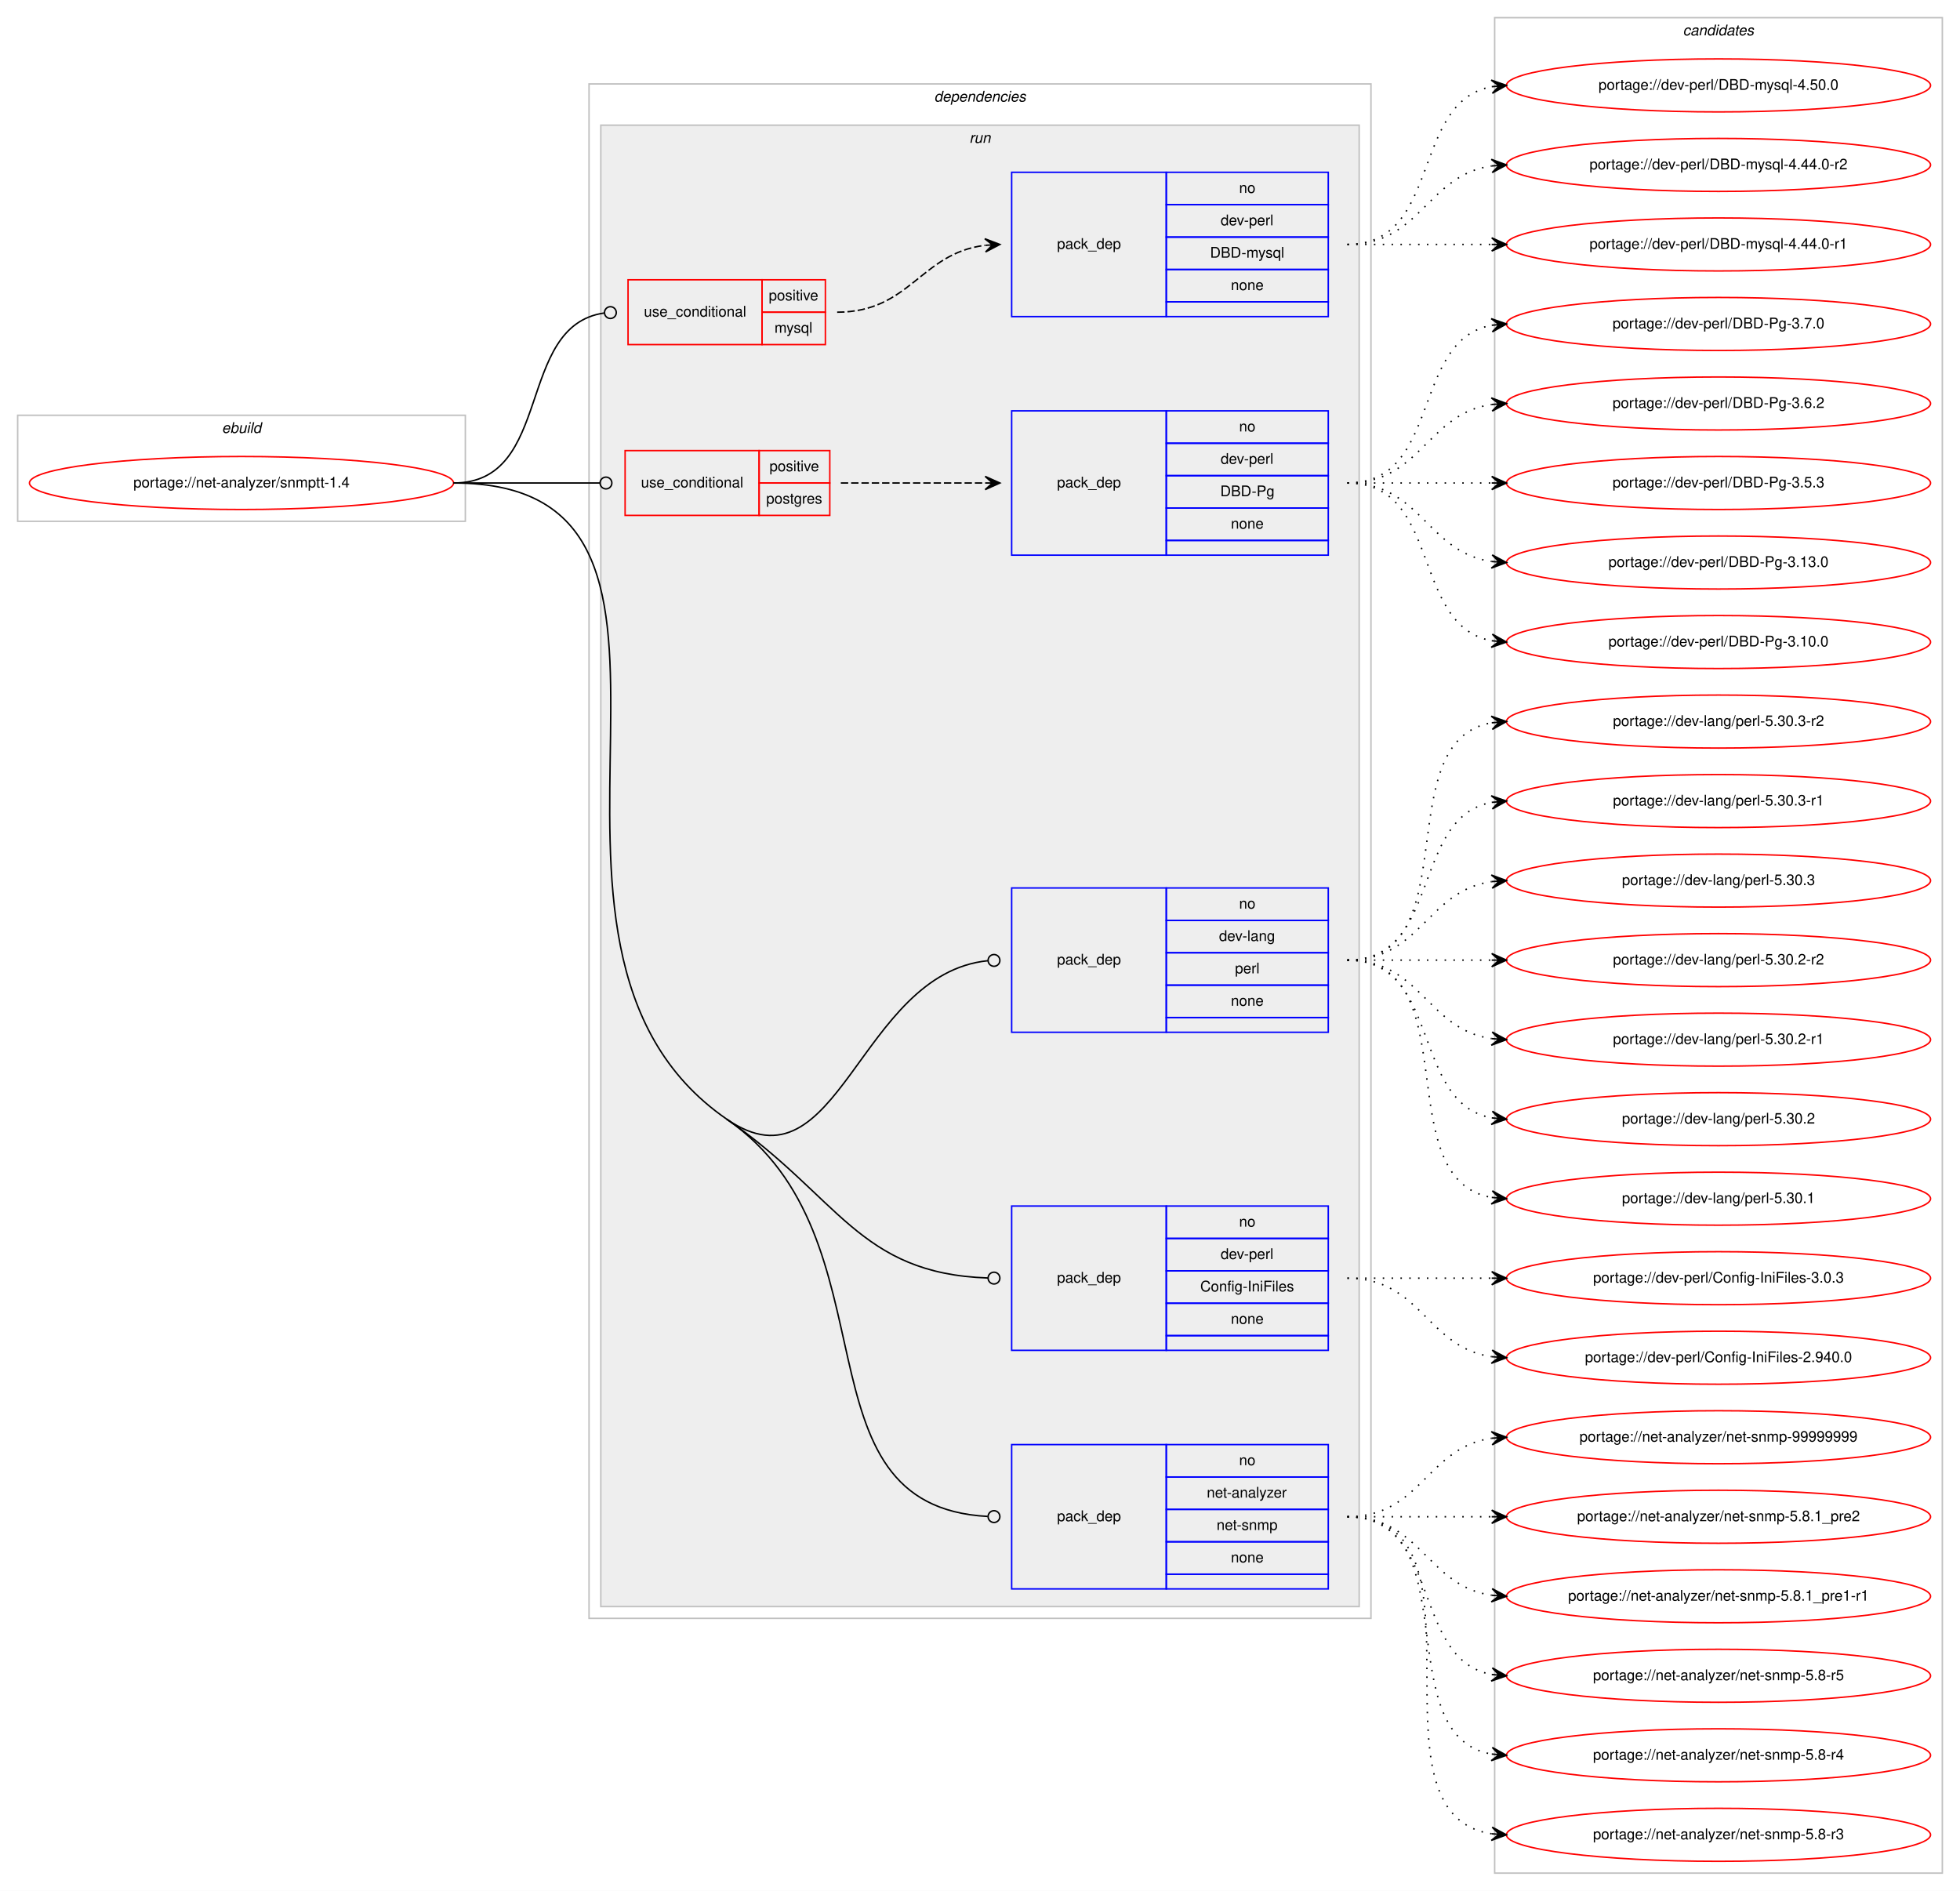
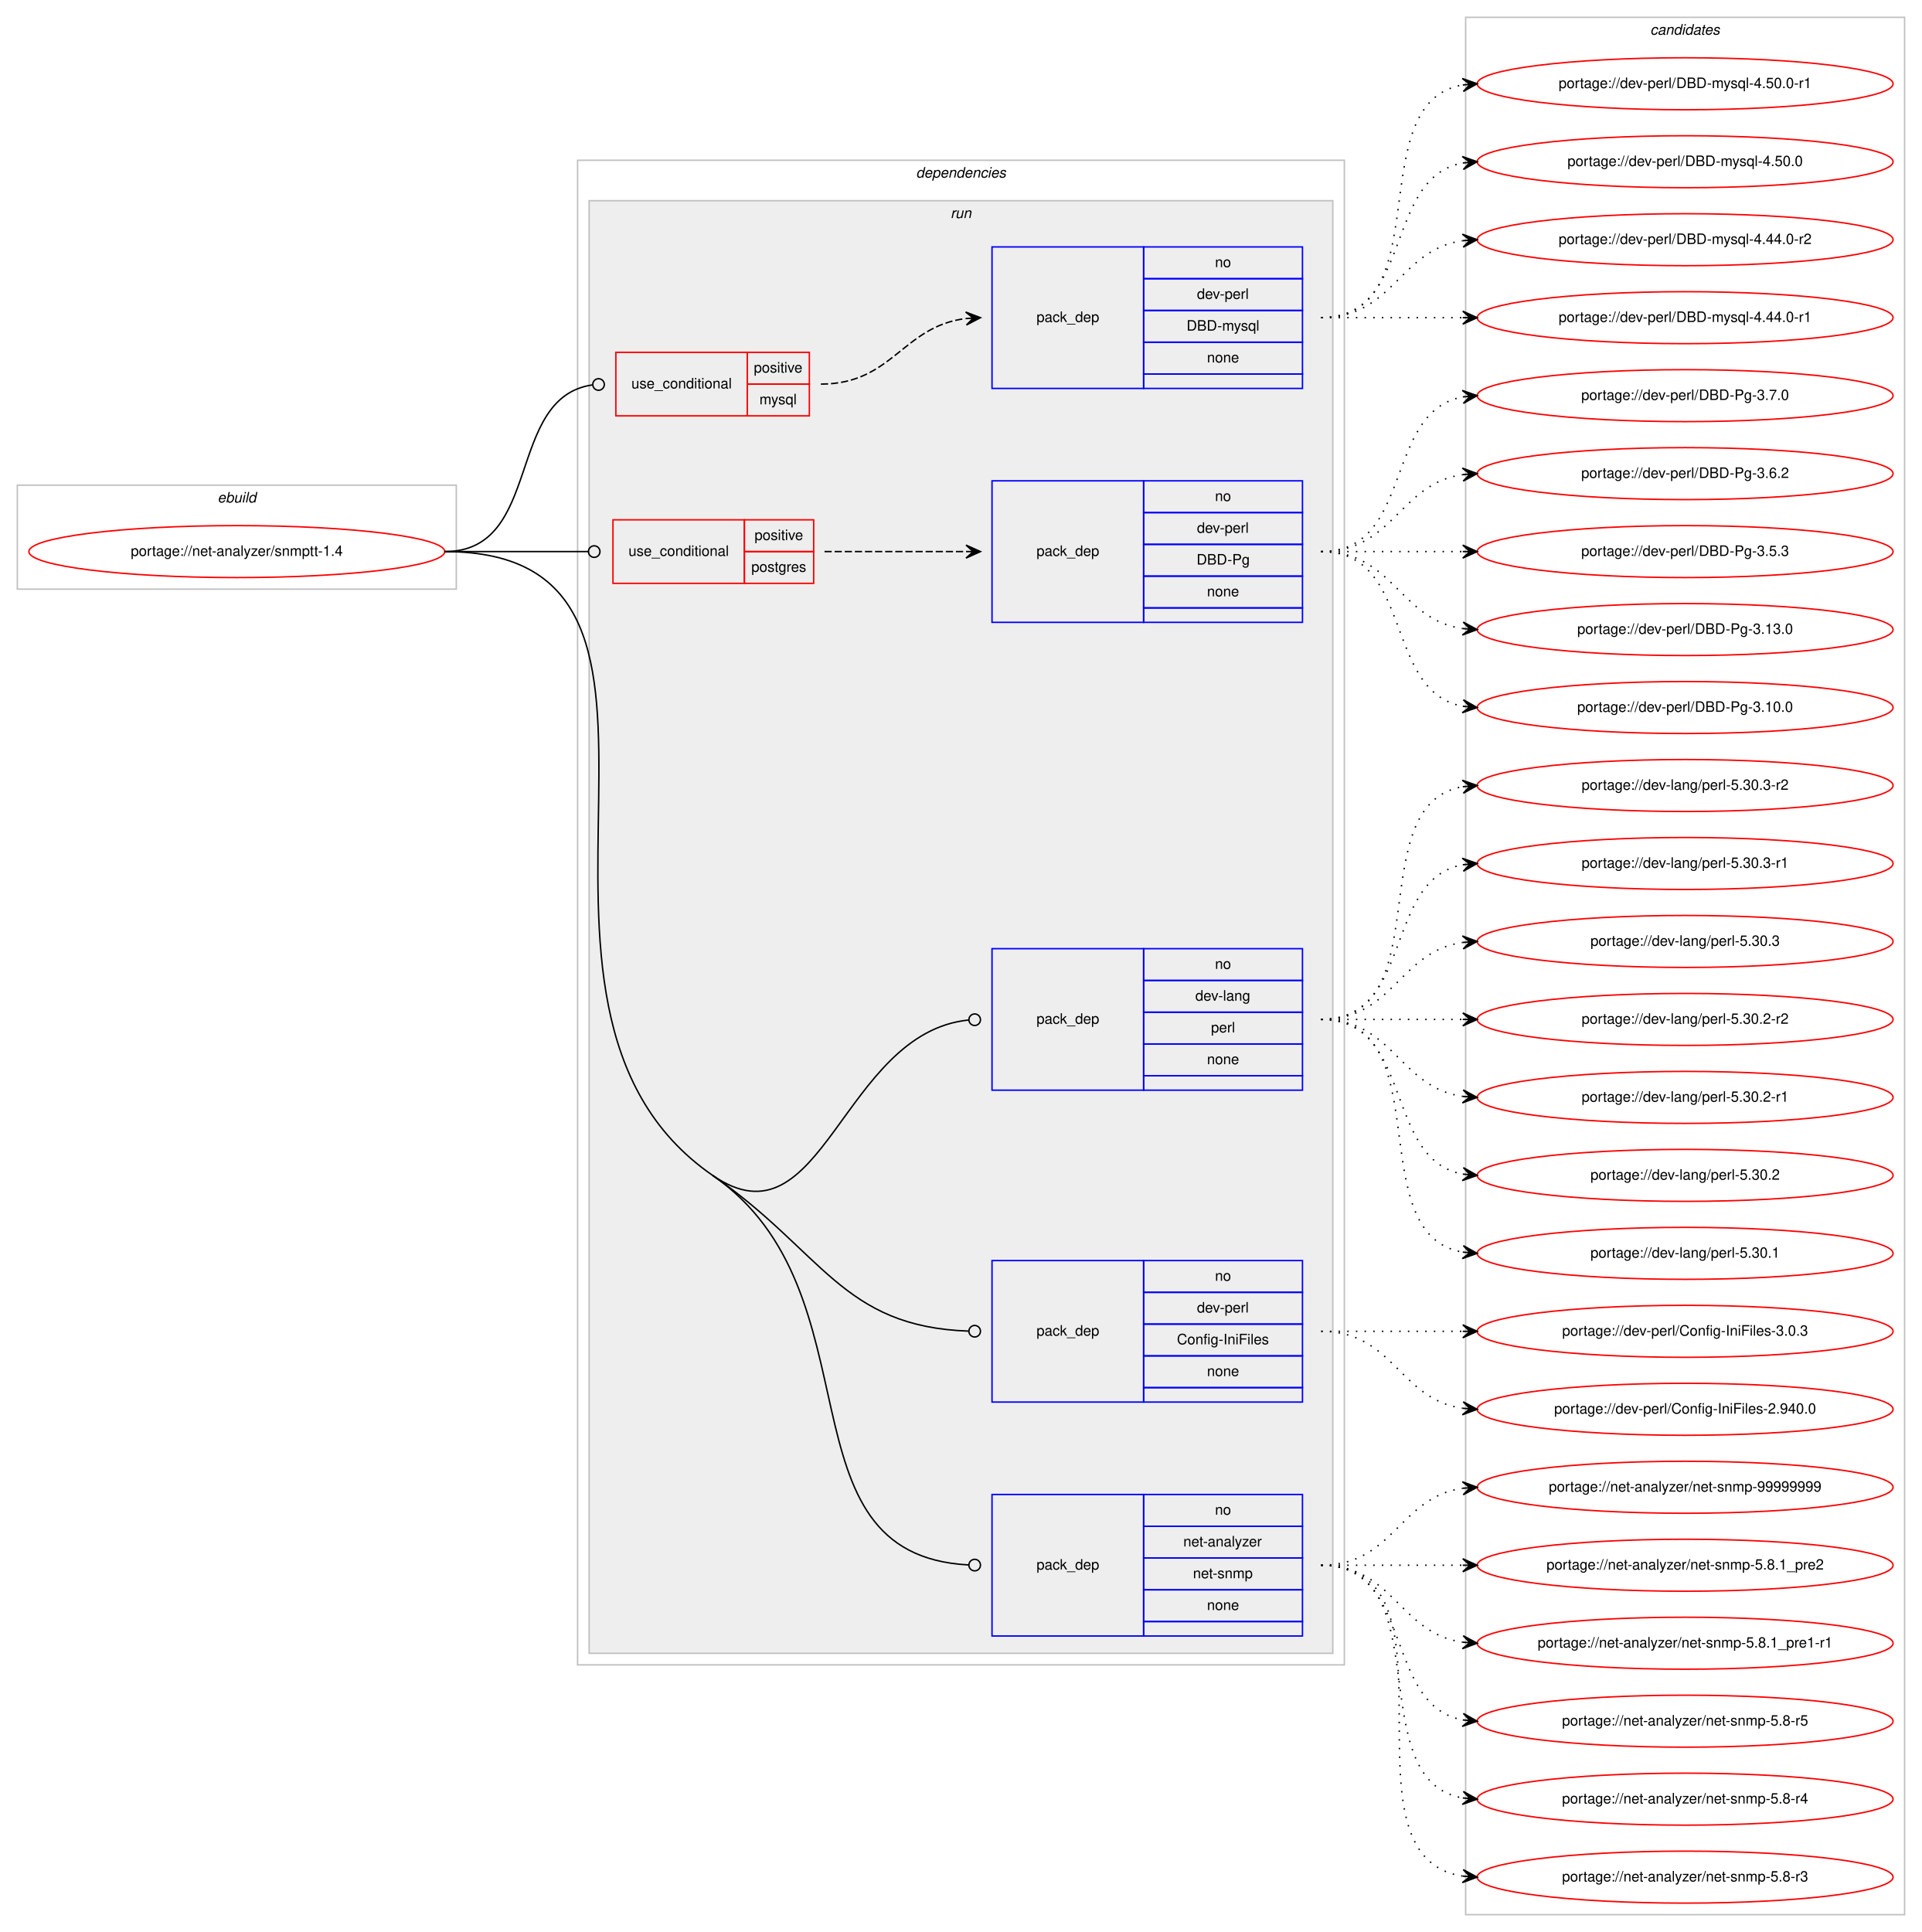
- <svg xmlns="http://www.w3.org/2000/svg" xmlns:xlink="http://www.w3.org/1999/xlink" width="1331pt" height="1284pt" viewBox="0.00 0.00 1331.00 1284.00">
-   <g id="graph0" class="graph" transform="scale(1 1) rotate(0) translate(4 1280)">
-     <polygon fill="#ffffff" stroke="transparent" points="-4,4 -4,-1280 1327,-1280 1327,4 -4,4" />
+ <svg xmlns="http://www.w3.org/2000/svg" xmlns:xlink="http://www.w3.org/1999/xlink" width="1331pt" height="1338pt" viewBox="0.00 0.00 1331.00 1338.00">
+   <g id="graph0" class="graph" transform="scale(1 1) rotate(0) translate(4 1334)">
+     <polygon fill="#ffffff" stroke="transparent" points="-4,4 -4,-1334 1327,-1334 1327,4 -4,4" />
    <g id="clust1" class="cluster">
      <polygon fill="none" stroke="#c0c0c0" points="8,-926 8,-998 312,-998 312,-926 8,-926" />
      <text text-anchor="start" x="146.663" y="-986" font-family="Helvetica,sans-Serif" font-style="italic" font-size="10.00" fill="#000000">ebuild</text>
    </g>
    <g id="clust2" class="cluster">
      <polygon fill="none" stroke="#c0c0c0" points="396,-181 396,-1223 927,-1223 927,-181 396,-181" />
      <text text-anchor="start" x="630.375" y="-1211" font-family="Helvetica,sans-Serif" font-style="italic" font-size="10.00" fill="#000000">dependencies</text>
    </g>
    <g id="clust5" class="cluster">
      <polygon fill="#eeeeee" stroke="#c0c0c0" points="404,-189 404,-1195 919,-1195 919,-189 404,-189" />
      <text text-anchor="start" x="654.277" y="-1183" font-family="Helvetica,sans-Serif" font-style="italic" font-size="10.00" fill="#000000">run</text>
    </g>
    <g id="clust13" class="cluster">
-       <polygon fill="none" stroke="#c0c0c0" points="1011,-8 1011,-1268 1315,-1268 1315,-8 1011,-8" />
-       <text text-anchor="start" x="1138.824" y="-1256" font-family="Helvetica,sans-Serif" font-style="italic" font-size="10.00" fill="#000000">candidates</text>
+       <polygon fill="none" stroke="#c0c0c0" points="1011,-8 1011,-1322 1315,-1322 1315,-8 1011,-8" />
+       <text text-anchor="start" x="1138.824" y="-1310" font-family="Helvetica,sans-Serif" font-style="italic" font-size="10.00" fill="#000000">candidates</text>
    </g>
    <g id="node1" class="node">
      <g id="a_node1">
        <a xlink:href="../net-analyzer/snmptt-1.4.svg" xlink:title="portage://net-analyzer/snmptt-1.4">
          <ellipse fill="none" stroke="#ff0000" cx="160" cy="-952" rx="144" ry="18" />
          <text text-anchor="middle" x="160" y="-949" font-family="Helvetica,sans-Serif" font-size="10.00" fill="#000000">portage://net-analyzer/snmptt-1.4</text>
        </a>
      </g>
    </g>
    <g id="node2" class="node">
      <polygon fill="none" stroke="#ff0000" points="422.5,-1046 422.5,-1090 513.5,-1090 513.5,-1046 422.5,-1046" />
      <text text-anchor="start" x="433.267" y="-1065" font-family="Helvetica,sans-Serif" font-size="10.00" fill="#000000">use_conditional</text>
      <polygon fill="none" stroke="#ff0000" points="513.5,-1068 513.5,-1090 556.5,-1090 556.5,-1068 513.5,-1068" />
      <text text-anchor="start" x="518.053" y="-1076" font-family="Helvetica,sans-Serif" font-size="10.00" fill="#000000">positive</text>
      <polygon fill="none" stroke="#ff0000" points="513.5,-1046 513.5,-1068 556.5,-1068 556.5,-1046 513.5,-1046" />
      <text text-anchor="start" x="521.947" y="-1054" font-family="Helvetica,sans-Serif" font-size="10.00" fill="#000000">mysql</text>
    </g>
    <g id="edge2" class="edge">
      <path fill="none" stroke="#000000" d="M304,-952C372.283,-952 345.741,-1058.679 406.245,-1067.431" />
      <ellipse fill="none" stroke="#000000" cx="410.51" cy="-1067.725" rx="4" ry="4" />
    </g>
    <g id="node4" class="node">
      <polygon fill="none" stroke="#ff0000" points="420.5,-930 420.5,-974 511.5,-974 511.5,-930 420.5,-930" />
      <text text-anchor="start" x="431.267" y="-949" font-family="Helvetica,sans-Serif" font-size="10.00" fill="#000000">use_conditional</text>
      <polygon fill="none" stroke="#ff0000" points="511.5,-952 511.5,-974 559.5,-974 559.5,-952 511.5,-952" />
      <text text-anchor="start" x="518.553" y="-960" font-family="Helvetica,sans-Serif" font-size="10.00" fill="#000000">positive</text>
      <polygon fill="none" stroke="#ff0000" points="511.5,-930 511.5,-952 559.5,-952 559.5,-930 511.5,-930" />
      <text text-anchor="start" x="516.328" y="-938" font-family="Helvetica,sans-Serif" font-size="10.00" fill="#000000">postgres</text>
    </g>
    <g id="edge4" class="edge">
      <path fill="none" stroke="#000000" d="M304,-952C348.978,-952 362.2,-952 403.456,-952" />
      <ellipse fill="none" stroke="#000000" cx="407.5" cy="-952" rx="4" ry="4" />
    </g>
    <g id="node6" class="node">
      <polygon fill="none" stroke="#0000ff" points="683,-579 683,-677 788,-677 788,-579 683,-579" />
      <text text-anchor="start" x="713.823" y="-625" font-family="Helvetica,sans-Serif" font-size="10.00" fill="#000000">pack_dep</text>
      <polygon fill="none" stroke="#0000ff" points="788,-655 788,-677 898,-677 898,-655 788,-655" />
      <text text-anchor="start" x="837.441" y="-663" font-family="Helvetica,sans-Serif" font-size="10.00" fill="#000000">no</text>
      <polygon fill="none" stroke="#0000ff" points="788,-633 788,-655 898,-655 898,-633 788,-633" />
      <text text-anchor="start" x="823.828" y="-641" font-family="Helvetica,sans-Serif" font-size="10.00" fill="#000000">dev-lang</text>
      <polygon fill="none" stroke="#0000ff" points="788,-611 788,-633 898,-633 898,-611 788,-611" />
      <text text-anchor="start" x="834.667" y="-619" font-family="Helvetica,sans-Serif" font-size="10.00" fill="#000000">perl</text>
      <polygon fill="none" stroke="#0000ff" points="788,-589 788,-611 898,-611 898,-589 788,-589" />
      <text text-anchor="start" x="831.882" y="-597" font-family="Helvetica,sans-Serif" font-size="10.00" fill="#000000">none</text>
      <polygon fill="none" stroke="#0000ff" points="788,-579 788,-589 898,-589 898,-579 788,-579" />
    </g>
    <g id="edge5" class="edge">
      <path fill="none" stroke="#000000" d="M489.5,-520C565.734,-467.426 578.865,-618.684 666.827,-627.592" />
      <ellipse fill="none" stroke="#000000" cx="671.005" cy="-627.801" rx="4" ry="4" />
    </g>
    <g id="node7" class="node">
      <polygon fill="none" stroke="#0000ff" points="683,-363 683,-461 788,-461 788,-363 683,-363" />
      <text text-anchor="start" x="713.823" y="-409" font-family="Helvetica,sans-Serif" font-size="10.00" fill="#000000">pack_dep</text>
      <polygon fill="none" stroke="#0000ff" points="788,-439 788,-461 898,-461 898,-439 788,-439" />
      <text text-anchor="start" x="837.441" y="-447" font-family="Helvetica,sans-Serif" font-size="10.00" fill="#000000">no</text>
      <polygon fill="none" stroke="#0000ff" points="788,-417 788,-439 898,-439 898,-417 788,-417" />
      <text text-anchor="start" x="824.943" y="-425" font-family="Helvetica,sans-Serif" font-size="10.00" fill="#000000">dev-perl</text>
      <polygon fill="none" stroke="#0000ff" points="788,-395 788,-417 898,-417 898,-395 788,-395" />
      <text text-anchor="start" x="811.057" y="-403" font-family="Helvetica,sans-Serif" font-size="10.00" fill="#000000">Config-IniFiles</text>
      <polygon fill="none" stroke="#0000ff" points="788,-373 788,-395 898,-395 898,-373 788,-373" />
      <text text-anchor="start" x="831.882" y="-381" font-family="Helvetica,sans-Serif" font-size="10.00" fill="#000000">none</text>
      <polygon fill="none" stroke="#0000ff" points="788,-363 788,-373 898,-373 898,-363 788,-363" />
    </g>
    <g id="edge6" class="edge">
      <path fill="none" stroke="#000000" d="M489.5,-520C565.734,-467.426 578.865,-415.155 666.827,-412.137" />
      <ellipse fill="none" stroke="#000000" cx="671.001" cy="-412.067" rx="4" ry="4" />
    </g>
    <g id="node8" class="node">
      <polygon fill="none" stroke="#0000ff" points="683,-201 683,-299 788,-299 788,-201 683,-201" />
      <text text-anchor="start" x="713.823" y="-247" font-family="Helvetica,sans-Serif" font-size="10.00" fill="#000000">pack_dep</text>
      <polygon fill="none" stroke="#0000ff" points="788,-277 788,-299 898,-299 898,-277 788,-277" />
      <text text-anchor="start" x="837.441" y="-285" font-family="Helvetica,sans-Serif" font-size="10.00" fill="#000000">no</text>
      <polygon fill="none" stroke="#0000ff" points="788,-255 788,-277 898,-277 898,-255 788,-255" />
      <text text-anchor="start" x="815.495" y="-263" font-family="Helvetica,sans-Serif" font-size="10.00" fill="#000000">net-analyzer</text>
      <polygon fill="none" stroke="#0000ff" points="788,-233 788,-255 898,-255 898,-233 788,-233" />
      <text text-anchor="start" x="822.163" y="-241" font-family="Helvetica,sans-Serif" font-size="10.00" fill="#000000">net-snmp</text>
      <polygon fill="none" stroke="#0000ff" points="788,-211 788,-233 898,-233 898,-211 788,-211" />
      <text text-anchor="start" x="831.882" y="-219" font-family="Helvetica,sans-Serif" font-size="10.00" fill="#000000">none</text>
      <polygon fill="none" stroke="#0000ff" points="788,-201 788,-211 898,-211 898,-201 788,-201" />
    </g>
    <g id="edge7" class="edge">
      <path fill="none" stroke="#000000" d="M489.5,-520C607.013,-438.958 532.455,-257.278 666.724,-250.212" />
      <ellipse fill="none" stroke="#000000" cx="671.001" cy="-250.103" rx="4" ry="4" />
      <path fill="none" stroke="#000000" d="M304,-952C512.952,-952 317.486,-638.627 489.5,-520" />
    </g>
    <g id="node3" class="node">
      <polygon fill="none" stroke="#0000ff" points="683,-1065 683,-1163 788,-1163 788,-1065 683,-1065" />
      <text text-anchor="start" x="713.823" y="-1111" font-family="Helvetica,sans-Serif" font-size="10.00" fill="#000000">pack_dep</text>
      <polygon fill="none" stroke="#0000ff" points="788,-1141 788,-1163 898,-1163 898,-1141 788,-1141" />
      <text text-anchor="start" x="837.441" y="-1149" font-family="Helvetica,sans-Serif" font-size="10.00" fill="#000000">no</text>
      <polygon fill="none" stroke="#0000ff" points="788,-1119 788,-1141 898,-1141 898,-1119 788,-1119" />
      <text text-anchor="start" x="824.943" y="-1127" font-family="Helvetica,sans-Serif" font-size="10.00" fill="#000000">dev-perl</text>
      <polygon fill="none" stroke="#0000ff" points="788,-1097 788,-1119 898,-1119 898,-1097 788,-1097" />
      <text text-anchor="start" x="817.729" y="-1105" font-family="Helvetica,sans-Serif" font-size="10.00" fill="#000000">DBD-mysql</text>
      <polygon fill="none" stroke="#0000ff" points="788,-1075 788,-1097 898,-1097 898,-1075 788,-1075" />
      <text text-anchor="start" x="831.882" y="-1083" font-family="Helvetica,sans-Serif" font-size="10.00" fill="#000000">none</text>
      <polygon fill="none" stroke="#0000ff" points="788,-1065 788,-1075 898,-1075 898,-1065 788,-1065" />
    </g>
    <g id="edge1" class="edge">
      <path fill="none" stroke="#000000" stroke-dasharray="5,2" d="M564.5,-1068C614.06,-1068 621.013,-1107.926 664.747,-1113.384" />
      <polygon fill="#000000" stroke="#000000" points="675,-1114 664.748,-1117.893 670.009,-1113.7 665.018,-1113.401 665.018,-1113.401 665.018,-1113.401 670.009,-1113.7 665.288,-1108.909 675,-1114 675,-1114" />
    </g>
    <g id="node9" class="node">
      <g id="a_node9">
+         <a xlink:href="../dev-perl/DBD-mysql-4.50.0-r1.svg" xlink:title="portage://dev-perl/DBD-mysql-4.50.0-r1">
+           <ellipse fill="none" stroke="#ff0000" cx="1163" cy="-1276" rx="144" ry="18" />
+           <text text-anchor="middle" x="1163" y="-1273" font-family="Helvetica,sans-Serif" font-size="10.00" fill="#000000">portage://dev-perl/DBD-mysql-4.50.0-r1</text>
+         </a>
+       </g>
+     </g>
+     <g id="edge8" class="edge">
+       <path fill="none" stroke="#000000" stroke-dasharray="1,5" d="M911,-1114C993.815,-1114 937.779,-1262.377 1008.661,-1275.128" />
+       <polygon fill="#000000" stroke="#000000" points="1019,-1276 1008.657,-1279.644 1014.018,-1275.58 1009.035,-1275.16 1009.035,-1275.16 1009.035,-1275.16 1014.018,-1275.58 1009.413,-1270.676 1019,-1276 1019,-1276" />
+     </g>
+     <g id="node10" class="node">
+       <g id="a_node10">
        <a xlink:href="../dev-perl/DBD-mysql-4.50.0.svg" xlink:title="portage://dev-perl/DBD-mysql-4.50.0">
          <ellipse fill="none" stroke="#ff0000" cx="1163" cy="-1222" rx="144" ry="18" />
          <text text-anchor="middle" x="1163" y="-1219" font-family="Helvetica,sans-Serif" font-size="10.00" fill="#000000">portage://dev-perl/DBD-mysql-4.50.0</text>
        </a>
      </g>
    </g>
-     <g id="edge8" class="edge">
+     <g id="edge9" class="edge">
      <path fill="none" stroke="#000000" stroke-dasharray="1,5" d="M911,-1114C975.303,-1114 953.78,-1210.91 1009.031,-1221.131" />
      <polygon fill="#000000" stroke="#000000" points="1019,-1222 1008.647,-1225.614 1014.019,-1221.566 1009.038,-1221.131 1009.038,-1221.131 1009.038,-1221.131 1014.019,-1221.566 1009.429,-1216.648 1019,-1222 1019,-1222" />
    </g>
-     <g id="node10" class="node">
-       <g id="a_node10">
+     <g id="node11" class="node">
+       <g id="a_node11">
        <a xlink:href="../dev-perl/DBD-mysql-4.44.0-r2.svg" xlink:title="portage://dev-perl/DBD-mysql-4.44.0-r2">
          <ellipse fill="none" stroke="#ff0000" cx="1163" cy="-1168" rx="144" ry="18" />
          <text text-anchor="middle" x="1163" y="-1165" font-family="Helvetica,sans-Serif" font-size="10.00" fill="#000000">portage://dev-perl/DBD-mysql-4.44.0-r2</text>
        </a>
      </g>
    </g>
-     <g id="edge9" class="edge">
+     <g id="edge10" class="edge">
      <path fill="none" stroke="#000000" stroke-dasharray="1,5" d="M911,-1114C961.102,-1114 965.012,-1161.066 1008.979,-1167.317" />
      <polygon fill="#000000" stroke="#000000" points="1019,-1168 1008.717,-1171.81 1014.012,-1167.66 1009.023,-1167.32 1009.023,-1167.32 1009.023,-1167.32 1014.012,-1167.66 1009.329,-1162.831 1019,-1168 1019,-1168" />
    </g>
-     <g id="node11" class="node">
-       <g id="a_node11">
+     <g id="node12" class="node">
+       <g id="a_node12">
        <a xlink:href="../dev-perl/DBD-mysql-4.44.0-r1.svg" xlink:title="portage://dev-perl/DBD-mysql-4.44.0-r1">
          <ellipse fill="none" stroke="#ff0000" cx="1163" cy="-1114" rx="144" ry="18" />
          <text text-anchor="middle" x="1163" y="-1111" font-family="Helvetica,sans-Serif" font-size="10.00" fill="#000000">portage://dev-perl/DBD-mysql-4.44.0-r1</text>
        </a>
      </g>
    </g>
-     <g id="edge10" class="edge">
+     <g id="edge11" class="edge">
      <path fill="none" stroke="#000000" stroke-dasharray="1,5" d="M911,-1114C955.438,-1114 969.02,-1114 1008.878,-1114" />
      <polygon fill="#000000" stroke="#000000" points="1019,-1114 1009,-1118.5 1014,-1114 1009,-1114 1009,-1114 1009,-1114 1014,-1114 1009,-1109.5 1019,-1114 1019,-1114" />
    </g>
    <g id="node5" class="node">
      <polygon fill="none" stroke="#0000ff" points="683,-903 683,-1001 788,-1001 788,-903 683,-903" />
      <text text-anchor="start" x="713.823" y="-949" font-family="Helvetica,sans-Serif" font-size="10.00" fill="#000000">pack_dep</text>
      <polygon fill="none" stroke="#0000ff" points="788,-979 788,-1001 898,-1001 898,-979 788,-979" />
      <text text-anchor="start" x="837.441" y="-987" font-family="Helvetica,sans-Serif" font-size="10.00" fill="#000000">no</text>
      <polygon fill="none" stroke="#0000ff" points="788,-957 788,-979 898,-979 898,-957 788,-957" />
      <text text-anchor="start" x="824.943" y="-965" font-family="Helvetica,sans-Serif" font-size="10.00" fill="#000000">dev-perl</text>
      <polygon fill="none" stroke="#0000ff" points="788,-935 788,-957 898,-957 898,-935 788,-935" />
      <text text-anchor="start" x="824.668" y="-943" font-family="Helvetica,sans-Serif" font-size="10.00" fill="#000000">DBD-Pg</text>
      <polygon fill="none" stroke="#0000ff" points="788,-913 788,-935 898,-935 898,-913 788,-913" />
      <text text-anchor="start" x="831.882" y="-921" font-family="Helvetica,sans-Serif" font-size="10.00" fill="#000000">none</text>
      <polygon fill="none" stroke="#0000ff" points="788,-903 788,-913 898,-913 898,-903 788,-903" />
    </g>
    <g id="edge3" class="edge">
      <path fill="none" stroke="#000000" stroke-dasharray="5,2" d="M567,-952C611.438,-952 625.02,-952 664.878,-952" />
      <polygon fill="#000000" stroke="#000000" points="675,-952 665,-956.5 670,-952 665,-952 665,-952 665,-952 670,-952 665,-947.5 675,-952 675,-952" />
    </g>
-     <g id="node12" class="node">
-       <g id="a_node12">
+     <g id="node13" class="node">
+       <g id="a_node13">
        <a xlink:href="../dev-perl/DBD-Pg-3.7.0.svg" xlink:title="portage://dev-perl/DBD-Pg-3.7.0">
          <ellipse fill="none" stroke="#ff0000" cx="1163" cy="-1060" rx="144" ry="18" />
          <text text-anchor="middle" x="1163" y="-1057" font-family="Helvetica,sans-Serif" font-size="10.00" fill="#000000">portage://dev-perl/DBD-Pg-3.7.0</text>
        </a>
      </g>
    </g>
-     <g id="edge11" class="edge">
+     <g id="edge12" class="edge">
      <path fill="none" stroke="#000000" stroke-dasharray="1,5" d="M911,-952C975.303,-952 953.78,-1048.91 1009.031,-1059.131" />
      <polygon fill="#000000" stroke="#000000" points="1019,-1060 1008.647,-1063.614 1014.019,-1059.566 1009.038,-1059.131 1009.038,-1059.131 1009.038,-1059.131 1014.019,-1059.566 1009.429,-1054.648 1019,-1060 1019,-1060" />
    </g>
-     <g id="node13" class="node">
-       <g id="a_node13">
+     <g id="node14" class="node">
+       <g id="a_node14">
        <a xlink:href="../dev-perl/DBD-Pg-3.6.2.svg" xlink:title="portage://dev-perl/DBD-Pg-3.6.2">
          <ellipse fill="none" stroke="#ff0000" cx="1163" cy="-1006" rx="144" ry="18" />
          <text text-anchor="middle" x="1163" y="-1003" font-family="Helvetica,sans-Serif" font-size="10.00" fill="#000000">portage://dev-perl/DBD-Pg-3.6.2</text>
        </a>
      </g>
    </g>
-     <g id="edge12" class="edge">
+     <g id="edge13" class="edge">
      <path fill="none" stroke="#000000" stroke-dasharray="1,5" d="M911,-952C961.102,-952 965.012,-999.066 1008.979,-1005.317" />
      <polygon fill="#000000" stroke="#000000" points="1019,-1006 1008.717,-1009.81 1014.012,-1005.66 1009.023,-1005.32 1009.023,-1005.32 1009.023,-1005.32 1014.012,-1005.66 1009.329,-1000.831 1019,-1006 1019,-1006" />
    </g>
-     <g id="node14" class="node">
-       <g id="a_node14">
+     <g id="node15" class="node">
+       <g id="a_node15">
        <a xlink:href="../dev-perl/DBD-Pg-3.5.3.svg" xlink:title="portage://dev-perl/DBD-Pg-3.5.3">
          <ellipse fill="none" stroke="#ff0000" cx="1163" cy="-952" rx="144" ry="18" />
          <text text-anchor="middle" x="1163" y="-949" font-family="Helvetica,sans-Serif" font-size="10.00" fill="#000000">portage://dev-perl/DBD-Pg-3.5.3</text>
        </a>
      </g>
    </g>
-     <g id="edge13" class="edge">
+     <g id="edge14" class="edge">
      <path fill="none" stroke="#000000" stroke-dasharray="1,5" d="M911,-952C955.438,-952 969.02,-952 1008.878,-952" />
      <polygon fill="#000000" stroke="#000000" points="1019,-952 1009,-956.5 1014,-952 1009,-952 1009,-952 1009,-952 1014,-952 1009,-947.5 1019,-952 1019,-952" />
    </g>
-     <g id="node15" class="node">
-       <g id="a_node15">
+     <g id="node16" class="node">
+       <g id="a_node16">
        <a xlink:href="../dev-perl/DBD-Pg-3.13.0.svg" xlink:title="portage://dev-perl/DBD-Pg-3.13.0">
          <ellipse fill="none" stroke="#ff0000" cx="1163" cy="-898" rx="144" ry="18" />
          <text text-anchor="middle" x="1163" y="-895" font-family="Helvetica,sans-Serif" font-size="10.00" fill="#000000">portage://dev-perl/DBD-Pg-3.13.0</text>
        </a>
      </g>
    </g>
-     <g id="edge14" class="edge">
+     <g id="edge15" class="edge">
      <path fill="none" stroke="#000000" stroke-dasharray="1,5" d="M911,-952C961.102,-952 965.012,-904.934 1008.979,-898.683" />
      <polygon fill="#000000" stroke="#000000" points="1019,-898 1009.329,-903.169 1014.012,-898.34 1009.023,-898.68 1009.023,-898.68 1009.023,-898.68 1014.012,-898.34 1008.717,-894.19 1019,-898 1019,-898" />
    </g>
-     <g id="node16" class="node">
-       <g id="a_node16">
+     <g id="node17" class="node">
+       <g id="a_node17">
        <a xlink:href="../dev-perl/DBD-Pg-3.10.0.svg" xlink:title="portage://dev-perl/DBD-Pg-3.10.0">
          <ellipse fill="none" stroke="#ff0000" cx="1163" cy="-844" rx="144" ry="18" />
          <text text-anchor="middle" x="1163" y="-841" font-family="Helvetica,sans-Serif" font-size="10.00" fill="#000000">portage://dev-perl/DBD-Pg-3.10.0</text>
        </a>
      </g>
    </g>
-     <g id="edge15" class="edge">
+     <g id="edge16" class="edge">
      <path fill="none" stroke="#000000" stroke-dasharray="1,5" d="M911,-952C975.303,-952 953.78,-855.09 1009.031,-844.869" />
      <polygon fill="#000000" stroke="#000000" points="1019,-844 1009.429,-849.352 1014.019,-844.434 1009.038,-844.869 1009.038,-844.869 1009.038,-844.869 1014.019,-844.434 1008.647,-840.386 1019,-844 1019,-844" />
    </g>
-     <g id="node17" class="node">
-       <g id="a_node17">
+     <g id="node18" class="node">
+       <g id="a_node18">
        <a xlink:href="../dev-lang/perl-5.30.3-r2.svg" xlink:title="portage://dev-lang/perl-5.30.3-r2">
          <ellipse fill="none" stroke="#ff0000" cx="1163" cy="-790" rx="144" ry="18" />
          <text text-anchor="middle" x="1163" y="-787" font-family="Helvetica,sans-Serif" font-size="10.00" fill="#000000">portage://dev-lang/perl-5.30.3-r2</text>
        </a>
      </g>
    </g>
-     <g id="edge16" class="edge">
+     <g id="edge17" class="edge">
      <path fill="none" stroke="#000000" stroke-dasharray="1,5" d="M911,-628C993.815,-628 937.779,-776.377 1008.661,-789.128" />
      <polygon fill="#000000" stroke="#000000" points="1019,-790 1008.657,-793.644 1014.018,-789.58 1009.035,-789.16 1009.035,-789.16 1009.035,-789.16 1014.018,-789.58 1009.413,-784.676 1019,-790 1019,-790" />
    </g>
-     <g id="node18" class="node">
-       <g id="a_node18">
+     <g id="node19" class="node">
+       <g id="a_node19">
        <a xlink:href="../dev-lang/perl-5.30.3-r1.svg" xlink:title="portage://dev-lang/perl-5.30.3-r1">
          <ellipse fill="none" stroke="#ff0000" cx="1163" cy="-736" rx="144" ry="18" />
          <text text-anchor="middle" x="1163" y="-733" font-family="Helvetica,sans-Serif" font-size="10.00" fill="#000000">portage://dev-lang/perl-5.30.3-r1</text>
        </a>
      </g>
    </g>
-     <g id="edge17" class="edge">
+     <g id="edge18" class="edge">
      <path fill="none" stroke="#000000" stroke-dasharray="1,5" d="M911,-628C975.303,-628 953.78,-724.91 1009.031,-735.131" />
      <polygon fill="#000000" stroke="#000000" points="1019,-736 1008.647,-739.614 1014.019,-735.566 1009.038,-735.131 1009.038,-735.131 1009.038,-735.131 1014.019,-735.566 1009.429,-730.648 1019,-736 1019,-736" />
    </g>
-     <g id="node19" class="node">
-       <g id="a_node19">
+     <g id="node20" class="node">
+       <g id="a_node20">
        <a xlink:href="../dev-lang/perl-5.30.3.svg" xlink:title="portage://dev-lang/perl-5.30.3">
          <ellipse fill="none" stroke="#ff0000" cx="1163" cy="-682" rx="144" ry="18" />
          <text text-anchor="middle" x="1163" y="-679" font-family="Helvetica,sans-Serif" font-size="10.00" fill="#000000">portage://dev-lang/perl-5.30.3</text>
        </a>
      </g>
    </g>
-     <g id="edge18" class="edge">
+     <g id="edge19" class="edge">
      <path fill="none" stroke="#000000" stroke-dasharray="1,5" d="M911,-628C961.102,-628 965.012,-675.066 1008.979,-681.317" />
      <polygon fill="#000000" stroke="#000000" points="1019,-682 1008.717,-685.81 1014.012,-681.66 1009.023,-681.32 1009.023,-681.32 1009.023,-681.32 1014.012,-681.66 1009.329,-676.831 1019,-682 1019,-682" />
    </g>
-     <g id="node20" class="node">
-       <g id="a_node20">
+     <g id="node21" class="node">
+       <g id="a_node21">
        <a xlink:href="../dev-lang/perl-5.30.2-r2.svg" xlink:title="portage://dev-lang/perl-5.30.2-r2">
          <ellipse fill="none" stroke="#ff0000" cx="1163" cy="-628" rx="144" ry="18" />
          <text text-anchor="middle" x="1163" y="-625" font-family="Helvetica,sans-Serif" font-size="10.00" fill="#000000">portage://dev-lang/perl-5.30.2-r2</text>
        </a>
      </g>
    </g>
-     <g id="edge19" class="edge">
+     <g id="edge20" class="edge">
      <path fill="none" stroke="#000000" stroke-dasharray="1,5" d="M911,-628C955.438,-628 969.02,-628 1008.878,-628" />
      <polygon fill="#000000" stroke="#000000" points="1019,-628 1009,-632.5 1014,-628 1009,-628 1009,-628 1009,-628 1014,-628 1009,-623.5 1019,-628 1019,-628" />
    </g>
-     <g id="node21" class="node">
-       <g id="a_node21">
+     <g id="node22" class="node">
+       <g id="a_node22">
        <a xlink:href="../dev-lang/perl-5.30.2-r1.svg" xlink:title="portage://dev-lang/perl-5.30.2-r1">
          <ellipse fill="none" stroke="#ff0000" cx="1163" cy="-574" rx="144" ry="18" />
          <text text-anchor="middle" x="1163" y="-571" font-family="Helvetica,sans-Serif" font-size="10.00" fill="#000000">portage://dev-lang/perl-5.30.2-r1</text>
        </a>
      </g>
    </g>
-     <g id="edge20" class="edge">
+     <g id="edge21" class="edge">
      <path fill="none" stroke="#000000" stroke-dasharray="1,5" d="M911,-628C961.102,-628 965.012,-580.934 1008.979,-574.683" />
      <polygon fill="#000000" stroke="#000000" points="1019,-574 1009.329,-579.169 1014.012,-574.34 1009.023,-574.68 1009.023,-574.68 1009.023,-574.68 1014.012,-574.34 1008.717,-570.19 1019,-574 1019,-574" />
    </g>
-     <g id="node22" class="node">
-       <g id="a_node22">
+     <g id="node23" class="node">
+       <g id="a_node23">
        <a xlink:href="../dev-lang/perl-5.30.2.svg" xlink:title="portage://dev-lang/perl-5.30.2">
          <ellipse fill="none" stroke="#ff0000" cx="1163" cy="-520" rx="144" ry="18" />
          <text text-anchor="middle" x="1163" y="-517" font-family="Helvetica,sans-Serif" font-size="10.00" fill="#000000">portage://dev-lang/perl-5.30.2</text>
        </a>
      </g>
    </g>
-     <g id="edge21" class="edge">
+     <g id="edge22" class="edge">
      <path fill="none" stroke="#000000" stroke-dasharray="1,5" d="M911,-628C975.303,-628 953.78,-531.09 1009.031,-520.869" />
      <polygon fill="#000000" stroke="#000000" points="1019,-520 1009.429,-525.352 1014.019,-520.434 1009.038,-520.869 1009.038,-520.869 1009.038,-520.869 1014.019,-520.434 1008.647,-516.386 1019,-520 1019,-520" />
    </g>
-     <g id="node23" class="node">
-       <g id="a_node23">
+     <g id="node24" class="node">
+       <g id="a_node24">
        <a xlink:href="../dev-lang/perl-5.30.1.svg" xlink:title="portage://dev-lang/perl-5.30.1">
          <ellipse fill="none" stroke="#ff0000" cx="1163" cy="-466" rx="144" ry="18" />
          <text text-anchor="middle" x="1163" y="-463" font-family="Helvetica,sans-Serif" font-size="10.00" fill="#000000">portage://dev-lang/perl-5.30.1</text>
        </a>
      </g>
    </g>
-     <g id="edge22" class="edge">
+     <g id="edge23" class="edge">
      <path fill="none" stroke="#000000" stroke-dasharray="1,5" d="M911,-628C993.815,-628 937.779,-479.623 1008.661,-466.872" />
      <polygon fill="#000000" stroke="#000000" points="1019,-466 1009.413,-471.324 1014.018,-466.42 1009.035,-466.84 1009.035,-466.84 1009.035,-466.84 1014.018,-466.42 1008.657,-462.356 1019,-466 1019,-466" />
    </g>
-     <g id="node24" class="node">
-       <g id="a_node24">
+     <g id="node25" class="node">
+       <g id="a_node25">
        <a xlink:href="../dev-perl/Config-IniFiles-3.0.3.svg" xlink:title="portage://dev-perl/Config-IniFiles-3.0.3">
          <ellipse fill="none" stroke="#ff0000" cx="1163" cy="-412" rx="144" ry="18" />
          <text text-anchor="middle" x="1163" y="-409" font-family="Helvetica,sans-Serif" font-size="10.00" fill="#000000">portage://dev-perl/Config-IniFiles-3.0.3</text>
        </a>
      </g>
    </g>
-     <g id="edge23" class="edge">
+     <g id="edge24" class="edge">
      <path fill="none" stroke="#000000" stroke-dasharray="1,5" d="M911,-412C955.438,-412 969.02,-412 1008.878,-412" />
      <polygon fill="#000000" stroke="#000000" points="1019,-412 1009,-416.5 1014,-412 1009,-412 1009,-412 1009,-412 1014,-412 1009,-407.5 1019,-412 1019,-412" />
    </g>
-     <g id="node25" class="node">
-       <g id="a_node25">
+     <g id="node26" class="node">
+       <g id="a_node26">
        <a xlink:href="../dev-perl/Config-IniFiles-2.940.0.svg" xlink:title="portage://dev-perl/Config-IniFiles-2.940.0">
          <ellipse fill="none" stroke="#ff0000" cx="1163" cy="-358" rx="144" ry="18" />
          <text text-anchor="middle" x="1163" y="-355" font-family="Helvetica,sans-Serif" font-size="10.00" fill="#000000">portage://dev-perl/Config-IniFiles-2.940.0</text>
        </a>
      </g>
    </g>
-     <g id="edge24" class="edge">
+     <g id="edge25" class="edge">
      <path fill="none" stroke="#000000" stroke-dasharray="1,5" d="M911,-412C961.102,-412 965.012,-364.934 1008.979,-358.683" />
      <polygon fill="#000000" stroke="#000000" points="1019,-358 1009.329,-363.169 1014.012,-358.34 1009.023,-358.68 1009.023,-358.68 1009.023,-358.68 1014.012,-358.34 1008.717,-354.19 1019,-358 1019,-358" />
    </g>
-     <g id="node26" class="node">
-       <g id="a_node26">
+     <g id="node27" class="node">
+       <g id="a_node27">
        <a xlink:href="../net-analyzer/net-snmp-99999999.svg" xlink:title="portage://net-analyzer/net-snmp-99999999">
          <ellipse fill="none" stroke="#ff0000" cx="1163" cy="-304" rx="144" ry="18" />
          <text text-anchor="middle" x="1163" y="-301" font-family="Helvetica,sans-Serif" font-size="10.00" fill="#000000">portage://net-analyzer/net-snmp-99999999</text>
        </a>
      </g>
    </g>
-     <g id="edge25" class="edge">
+     <g id="edge26" class="edge">
      <path fill="none" stroke="#000000" stroke-dasharray="1,5" d="M911,-250C961.102,-250 965.012,-297.066 1008.979,-303.317" />
      <polygon fill="#000000" stroke="#000000" points="1019,-304 1008.717,-307.81 1014.012,-303.66 1009.023,-303.32 1009.023,-303.32 1009.023,-303.32 1014.012,-303.66 1009.329,-298.831 1019,-304 1019,-304" />
    </g>
-     <g id="node27" class="node">
-       <g id="a_node27">
+     <g id="node28" class="node">
+       <g id="a_node28">
        <a xlink:href="../net-analyzer/net-snmp-5.8.1_pre2.svg" xlink:title="portage://net-analyzer/net-snmp-5.8.1_pre2">
          <ellipse fill="none" stroke="#ff0000" cx="1163" cy="-250" rx="144" ry="18" />
          <text text-anchor="middle" x="1163" y="-247" font-family="Helvetica,sans-Serif" font-size="10.00" fill="#000000">portage://net-analyzer/net-snmp-5.8.1_pre2</text>
        </a>
      </g>
    </g>
-     <g id="edge26" class="edge">
+     <g id="edge27" class="edge">
      <path fill="none" stroke="#000000" stroke-dasharray="1,5" d="M911,-250C955.438,-250 969.02,-250 1008.878,-250" />
      <polygon fill="#000000" stroke="#000000" points="1019,-250 1009,-254.5 1014,-250 1009,-250 1009,-250 1009,-250 1014,-250 1009,-245.5 1019,-250 1019,-250" />
    </g>
-     <g id="node28" class="node">
-       <g id="a_node28">
+     <g id="node29" class="node">
+       <g id="a_node29">
        <a xlink:href="../net-analyzer/net-snmp-5.8.1_pre1-r1.svg" xlink:title="portage://net-analyzer/net-snmp-5.8.1_pre1-r1">
          <ellipse fill="none" stroke="#ff0000" cx="1163" cy="-196" rx="144" ry="18" />
          <text text-anchor="middle" x="1163" y="-193" font-family="Helvetica,sans-Serif" font-size="10.00" fill="#000000">portage://net-analyzer/net-snmp-5.8.1_pre1-r1</text>
        </a>
      </g>
    </g>
-     <g id="edge27" class="edge">
+     <g id="edge28" class="edge">
      <path fill="none" stroke="#000000" stroke-dasharray="1,5" d="M911,-250C961.102,-250 965.012,-202.934 1008.979,-196.683" />
      <polygon fill="#000000" stroke="#000000" points="1019,-196 1009.329,-201.169 1014.012,-196.34 1009.023,-196.68 1009.023,-196.68 1009.023,-196.68 1014.012,-196.34 1008.717,-192.19 1019,-196 1019,-196" />
    </g>
-     <g id="node29" class="node">
-       <g id="a_node29">
+     <g id="node30" class="node">
+       <g id="a_node30">
        <a xlink:href="../net-analyzer/net-snmp-5.8-r5.svg" xlink:title="portage://net-analyzer/net-snmp-5.8-r5">
          <ellipse fill="none" stroke="#ff0000" cx="1163" cy="-142" rx="144" ry="18" />
          <text text-anchor="middle" x="1163" y="-139" font-family="Helvetica,sans-Serif" font-size="10.00" fill="#000000">portage://net-analyzer/net-snmp-5.8-r5</text>
        </a>
      </g>
    </g>
-     <g id="edge28" class="edge">
+     <g id="edge29" class="edge">
      <path fill="none" stroke="#000000" stroke-dasharray="1,5" d="M911,-250C975.303,-250 953.78,-153.09 1009.031,-142.869" />
      <polygon fill="#000000" stroke="#000000" points="1019,-142 1009.429,-147.352 1014.019,-142.434 1009.038,-142.869 1009.038,-142.869 1009.038,-142.869 1014.019,-142.434 1008.647,-138.386 1019,-142 1019,-142" />
    </g>
-     <g id="node30" class="node">
-       <g id="a_node30">
+     <g id="node31" class="node">
+       <g id="a_node31">
        <a xlink:href="../net-analyzer/net-snmp-5.8-r4.svg" xlink:title="portage://net-analyzer/net-snmp-5.8-r4">
          <ellipse fill="none" stroke="#ff0000" cx="1163" cy="-88" rx="144" ry="18" />
          <text text-anchor="middle" x="1163" y="-85" font-family="Helvetica,sans-Serif" font-size="10.00" fill="#000000">portage://net-analyzer/net-snmp-5.8-r4</text>
        </a>
      </g>
    </g>
-     <g id="edge29" class="edge">
+     <g id="edge30" class="edge">
      <path fill="none" stroke="#000000" stroke-dasharray="1,5" d="M911,-250C993.815,-250 937.779,-101.623 1008.661,-88.872" />
      <polygon fill="#000000" stroke="#000000" points="1019,-88 1009.413,-93.324 1014.018,-88.42 1009.035,-88.84 1009.035,-88.84 1009.035,-88.84 1014.018,-88.42 1008.657,-84.356 1019,-88 1019,-88" />
    </g>
-     <g id="node31" class="node">
-       <g id="a_node31">
+     <g id="node32" class="node">
+       <g id="a_node32">
        <a xlink:href="../net-analyzer/net-snmp-5.8-r3.svg" xlink:title="portage://net-analyzer/net-snmp-5.8-r3">
          <ellipse fill="none" stroke="#ff0000" cx="1163" cy="-34" rx="144" ry="18" />
          <text text-anchor="middle" x="1163" y="-31" font-family="Helvetica,sans-Serif" font-size="10.00" fill="#000000">portage://net-analyzer/net-snmp-5.8-r3</text>
        </a>
      </g>
    </g>
-     <g id="edge30" class="edge">
+     <g id="edge31" class="edge">
      <path fill="none" stroke="#000000" stroke-dasharray="1,5" d="M911,-250C1014.768,-250 918.516,-48.106 1009.001,-34.699" />
      <polygon fill="#000000" stroke="#000000" points="1019,-34 1009.338,-39.186 1014.012,-34.349 1009.024,-34.697 1009.024,-34.697 1009.024,-34.697 1014.012,-34.349 1008.711,-30.208 1019,-34 1019,-34" />
    </g>
  </g>
</svg>
